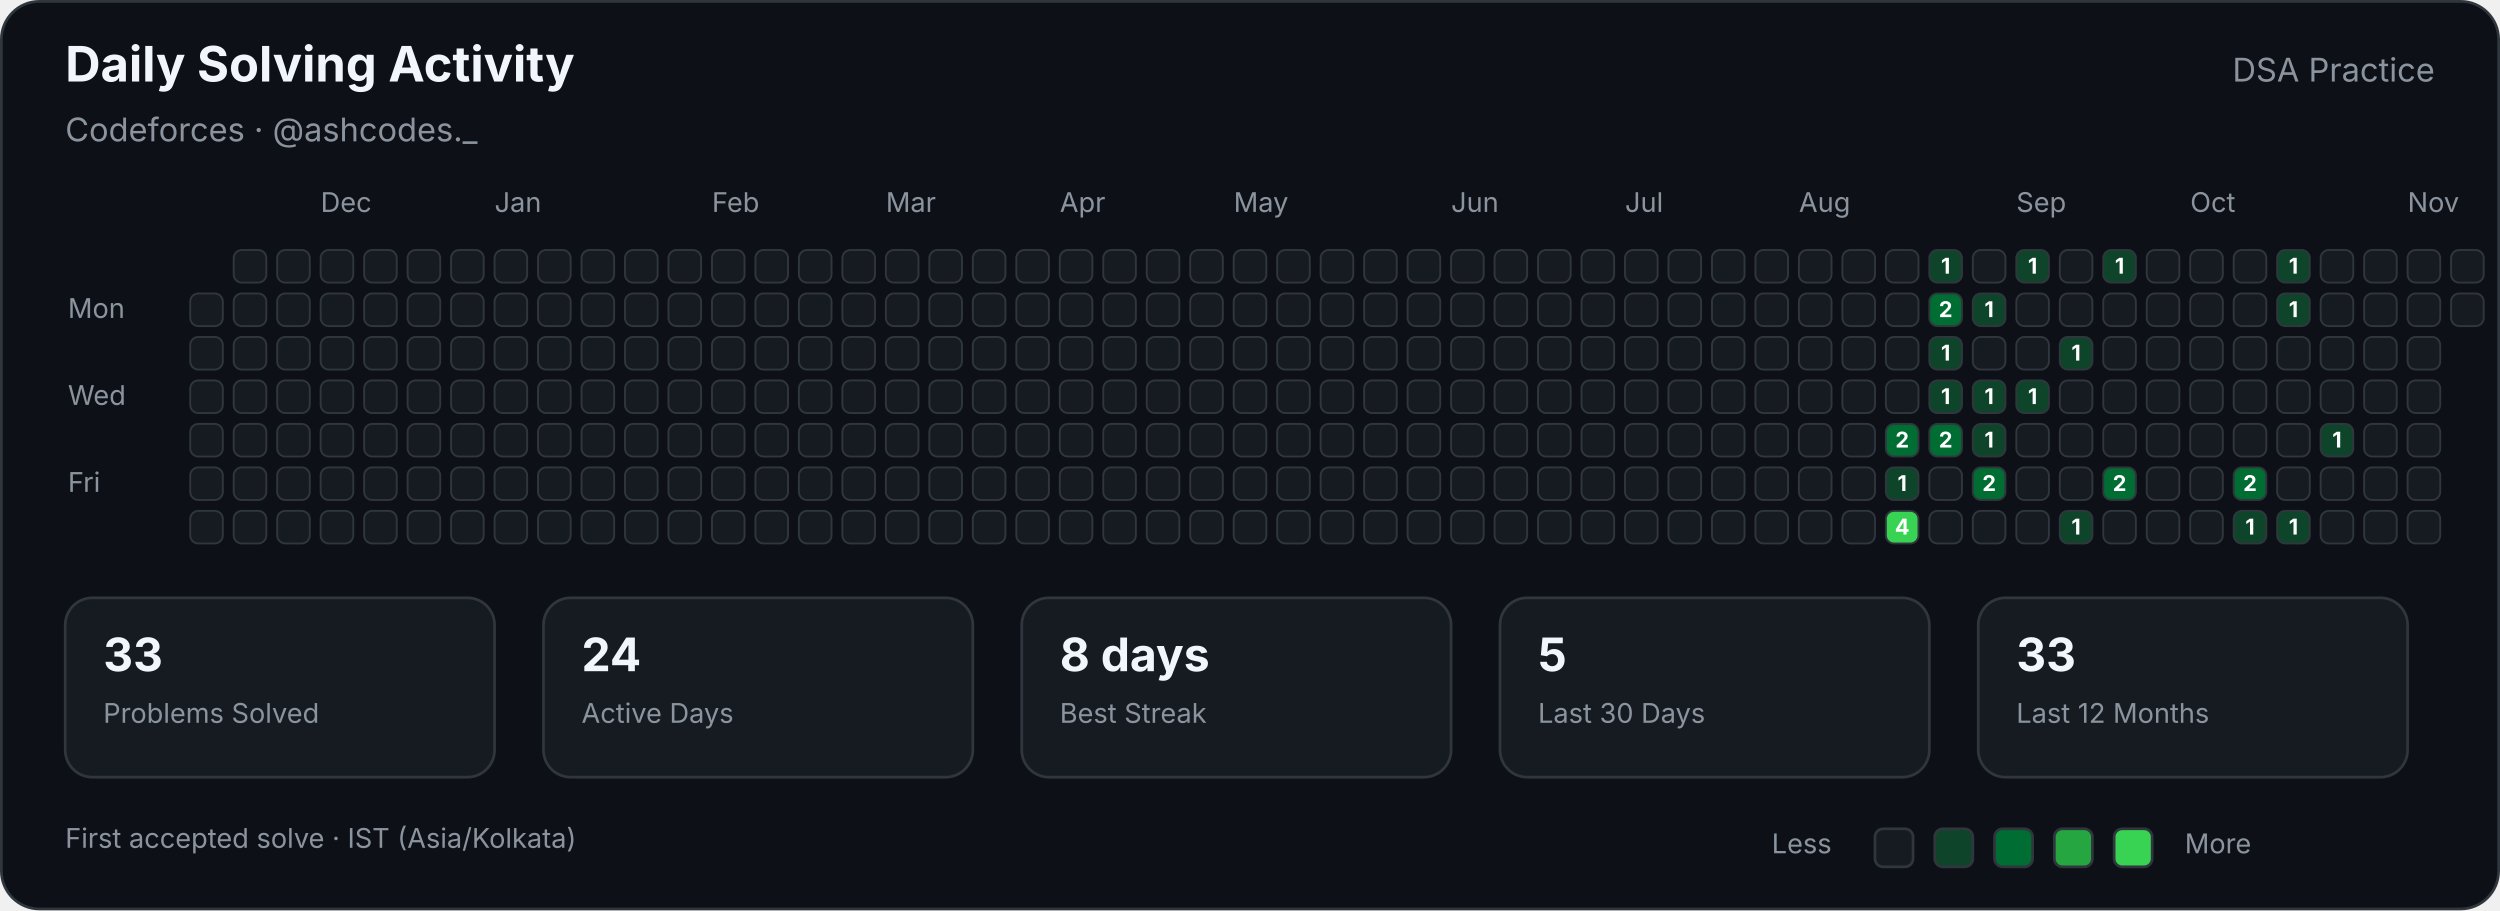
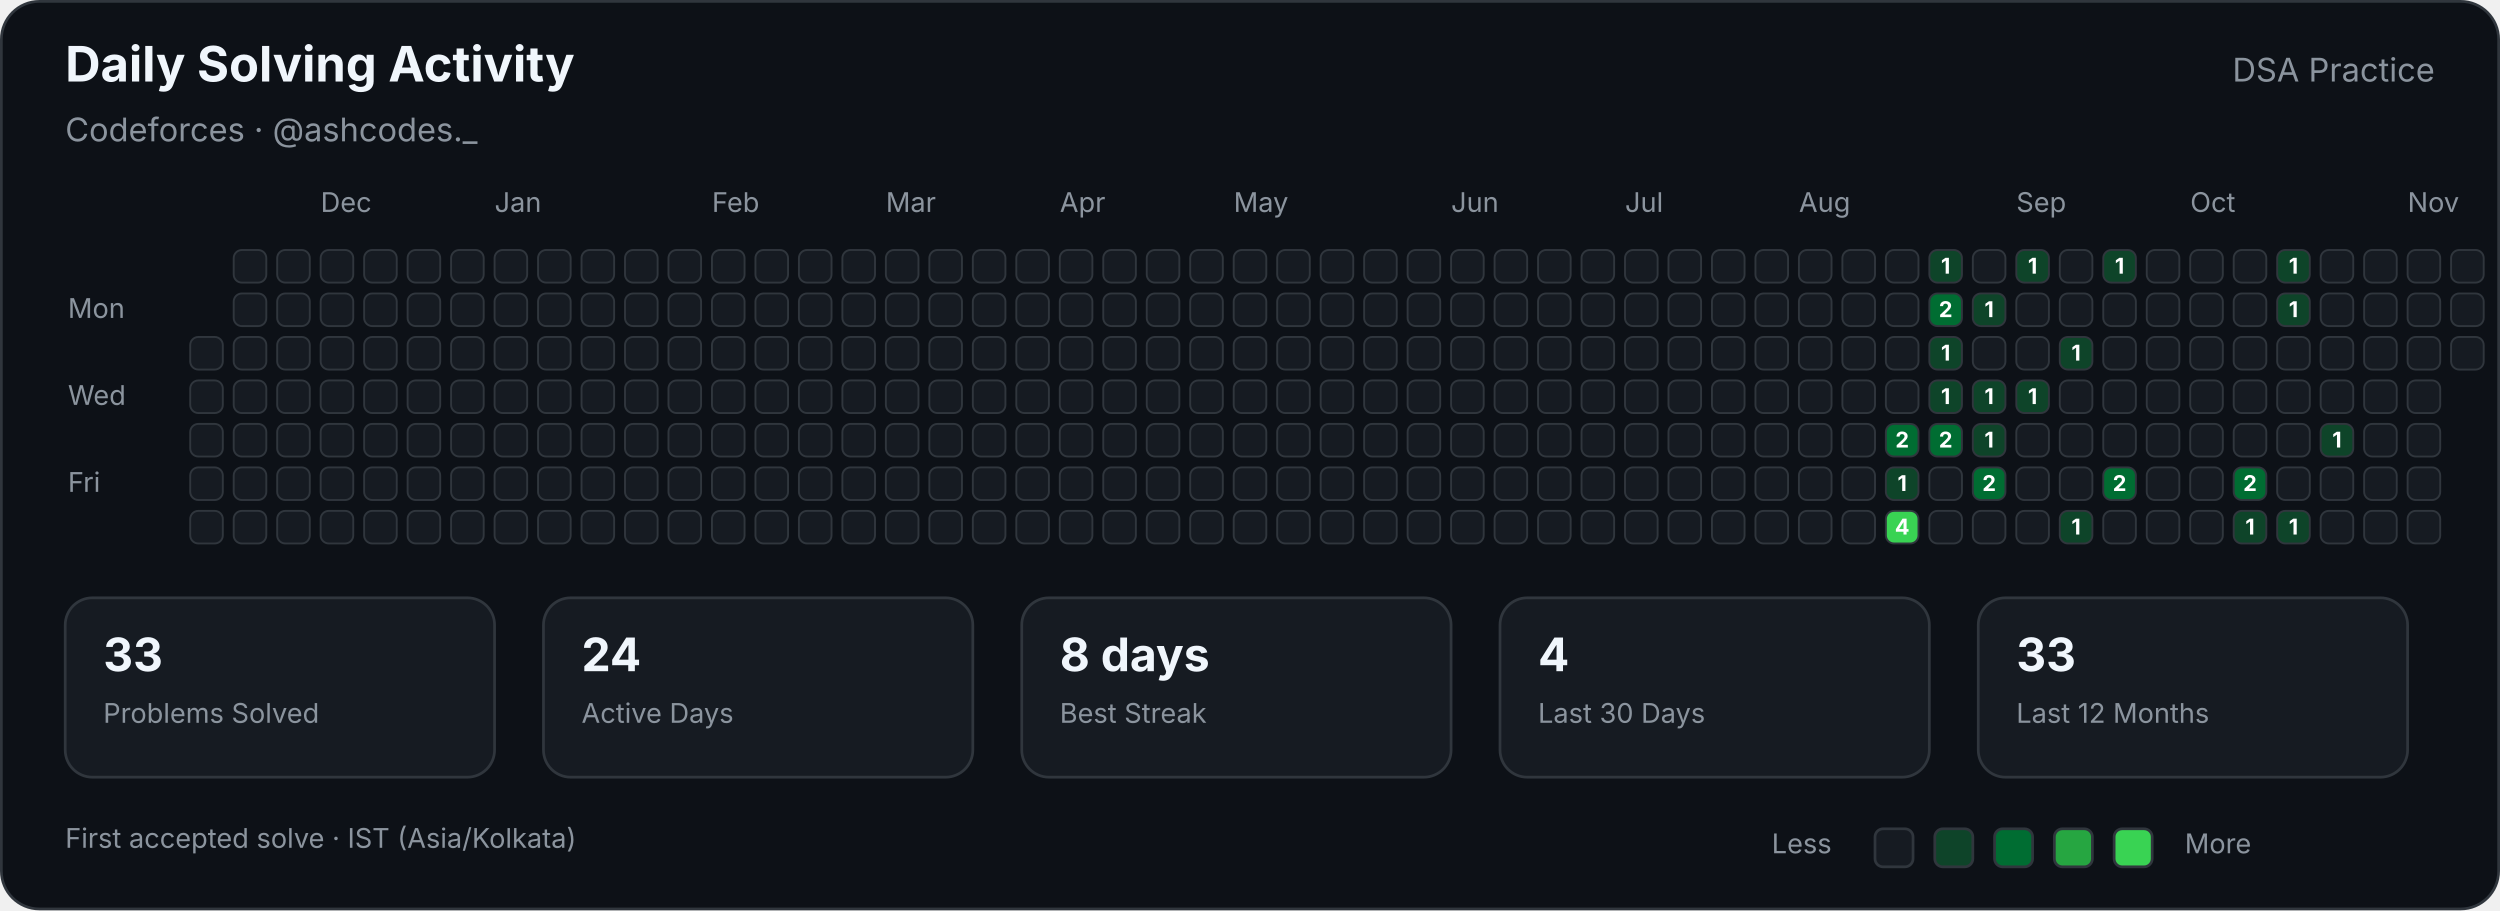
<svg xmlns="http://www.w3.org/2000/svg" width="920" height="335" viewBox="0 0 920 335" role="img" aria-labelledby="title description">
  <style>

        text {
            font-family:
                -apple-system,
                BlinkMacSystemFont,
                "Segoe UI",
                sans-serif;
        }

        .title {
            fill: #f0f6fc;
            font-size: 18px;
            font-weight: 700;
        }

        .subtitle {
            fill: #8b949e;
            font-size: 12px;
        }

        .label {
            fill: #8b949e;
            font-size: 10px;
        }

        .stat-value {
            fill: #f0f6fc;
            font-size: 17px;
            font-weight: 700;
        }

        .stat-label {
            fill: #8b949e;
            font-size: 10px;
        }

        .cell {
            stroke: #30363d;
            stroke-width: 0.7;
        }

        .count {
            fill: #ffffff;
            font-size: 8px;
            font-weight: 700;
            pointer-events: none;
        }
        
</style>
  <rect x="0.5" y="0.5" width="919" height="334" rx="14" fill="#0d1117" stroke="#30363d" />
  <text class="title" x="24" y="30">Daily Solving Activity</text>
  <text class="subtitle" x="24" y="52">Codeforces · @ashcodes._</text>
  <text class="subtitle" x="896" y="30" text-anchor="end">DSA Practice</text>
  <text class="label" x="118" y="78">Dec</text>
  <text class="label" x="182" y="78">Jan</text>
  <text class="label" x="262" y="78">Feb</text>
  <text class="label" x="326" y="78">Mar</text>
  <text class="label" x="390" y="78">Apr</text>
  <text class="label" x="454" y="78">May</text>
  <text class="label" x="534" y="78">Jun</text>
  <text class="label" x="598" y="78">Jul</text>
  <text class="label" x="662" y="78">Aug</text>
  <text class="label" x="742" y="78">Sep</text>
  <text class="label" x="806" y="78">Oct</text>
  <text class="label" x="886" y="78">Nov</text>
  <text class="label" x="25" y="117">Mon</text>
  <text class="label" x="25" y="149">Wed</text>
  <text class="label" x="25" y="181">Fri</text>
-   <rect class="cell" x="70" y="108" width="12" height="12" rx="3" fill="#161b22">
- </rect>
  <rect class="cell" x="70" y="124" width="12" height="12" rx="3" fill="#161b22">
</rect>
  <rect class="cell" x="70" y="140" width="12" height="12" rx="3" fill="#161b22">
</rect>
  <rect class="cell" x="70" y="156" width="12" height="12" rx="3" fill="#161b22">
</rect>
  <rect class="cell" x="70" y="172" width="12" height="12" rx="3" fill="#161b22">
</rect>
  <rect class="cell" x="70" y="188" width="12" height="12" rx="3" fill="#161b22">
</rect>
  <rect class="cell" x="86" y="92" width="12" height="12" rx="3" fill="#161b22">
</rect>
  <rect class="cell" x="86" y="108" width="12" height="12" rx="3" fill="#161b22">
</rect>
  <rect class="cell" x="86" y="124" width="12" height="12" rx="3" fill="#161b22">
</rect>
  <rect class="cell" x="86" y="140" width="12" height="12" rx="3" fill="#161b22">
</rect>
  <rect class="cell" x="86" y="156" width="12" height="12" rx="3" fill="#161b22">
</rect>
  <rect class="cell" x="86" y="172" width="12" height="12" rx="3" fill="#161b22">
</rect>
  <rect class="cell" x="86" y="188" width="12" height="12" rx="3" fill="#161b22">
</rect>
  <rect class="cell" x="102" y="92" width="12" height="12" rx="3" fill="#161b22">
</rect>
  <rect class="cell" x="102" y="108" width="12" height="12" rx="3" fill="#161b22">
</rect>
  <rect class="cell" x="102" y="124" width="12" height="12" rx="3" fill="#161b22">
</rect>
  <rect class="cell" x="102" y="140" width="12" height="12" rx="3" fill="#161b22">
</rect>
  <rect class="cell" x="102" y="156" width="12" height="12" rx="3" fill="#161b22">
</rect>
  <rect class="cell" x="102" y="172" width="12" height="12" rx="3" fill="#161b22">
</rect>
  <rect class="cell" x="102" y="188" width="12" height="12" rx="3" fill="#161b22">
</rect>
  <rect class="cell" x="118" y="92" width="12" height="12" rx="3" fill="#161b22">
</rect>
  <rect class="cell" x="118" y="108" width="12" height="12" rx="3" fill="#161b22">
</rect>
  <rect class="cell" x="118" y="124" width="12" height="12" rx="3" fill="#161b22">
</rect>
  <rect class="cell" x="118" y="140" width="12" height="12" rx="3" fill="#161b22">
</rect>
  <rect class="cell" x="118" y="156" width="12" height="12" rx="3" fill="#161b22">
</rect>
  <rect class="cell" x="118" y="172" width="12" height="12" rx="3" fill="#161b22">
</rect>
  <rect class="cell" x="118" y="188" width="12" height="12" rx="3" fill="#161b22">
</rect>
  <rect class="cell" x="134" y="92" width="12" height="12" rx="3" fill="#161b22">
</rect>
  <rect class="cell" x="134" y="108" width="12" height="12" rx="3" fill="#161b22">
</rect>
  <rect class="cell" x="134" y="124" width="12" height="12" rx="3" fill="#161b22">
</rect>
  <rect class="cell" x="134" y="140" width="12" height="12" rx="3" fill="#161b22">
</rect>
  <rect class="cell" x="134" y="156" width="12" height="12" rx="3" fill="#161b22">
</rect>
  <rect class="cell" x="134" y="172" width="12" height="12" rx="3" fill="#161b22">
</rect>
  <rect class="cell" x="134" y="188" width="12" height="12" rx="3" fill="#161b22">
</rect>
  <rect class="cell" x="150" y="92" width="12" height="12" rx="3" fill="#161b22">
</rect>
  <rect class="cell" x="150" y="108" width="12" height="12" rx="3" fill="#161b22">
</rect>
  <rect class="cell" x="150" y="124" width="12" height="12" rx="3" fill="#161b22">
</rect>
  <rect class="cell" x="150" y="140" width="12" height="12" rx="3" fill="#161b22">
</rect>
  <rect class="cell" x="150" y="156" width="12" height="12" rx="3" fill="#161b22">
</rect>
  <rect class="cell" x="150" y="172" width="12" height="12" rx="3" fill="#161b22">
</rect>
  <rect class="cell" x="150" y="188" width="12" height="12" rx="3" fill="#161b22">
</rect>
  <rect class="cell" x="166" y="92" width="12" height="12" rx="3" fill="#161b22">
</rect>
  <rect class="cell" x="166" y="108" width="12" height="12" rx="3" fill="#161b22">
</rect>
  <rect class="cell" x="166" y="124" width="12" height="12" rx="3" fill="#161b22">
</rect>
  <rect class="cell" x="166" y="140" width="12" height="12" rx="3" fill="#161b22">
</rect>
  <rect class="cell" x="166" y="156" width="12" height="12" rx="3" fill="#161b22">
</rect>
  <rect class="cell" x="166" y="172" width="12" height="12" rx="3" fill="#161b22">
</rect>
  <rect class="cell" x="166" y="188" width="12" height="12" rx="3" fill="#161b22">
</rect>
  <rect class="cell" x="182" y="92" width="12" height="12" rx="3" fill="#161b22">
</rect>
  <rect class="cell" x="182" y="108" width="12" height="12" rx="3" fill="#161b22">
</rect>
  <rect class="cell" x="182" y="124" width="12" height="12" rx="3" fill="#161b22">
</rect>
  <rect class="cell" x="182" y="140" width="12" height="12" rx="3" fill="#161b22">
</rect>
  <rect class="cell" x="182" y="156" width="12" height="12" rx="3" fill="#161b22">
</rect>
  <rect class="cell" x="182" y="172" width="12" height="12" rx="3" fill="#161b22">
</rect>
  <rect class="cell" x="182" y="188" width="12" height="12" rx="3" fill="#161b22">
</rect>
  <rect class="cell" x="198" y="92" width="12" height="12" rx="3" fill="#161b22">
</rect>
  <rect class="cell" x="198" y="108" width="12" height="12" rx="3" fill="#161b22">
</rect>
  <rect class="cell" x="198" y="124" width="12" height="12" rx="3" fill="#161b22">
</rect>
  <rect class="cell" x="198" y="140" width="12" height="12" rx="3" fill="#161b22">
</rect>
  <rect class="cell" x="198" y="156" width="12" height="12" rx="3" fill="#161b22">
</rect>
  <rect class="cell" x="198" y="172" width="12" height="12" rx="3" fill="#161b22">
</rect>
  <rect class="cell" x="198" y="188" width="12" height="12" rx="3" fill="#161b22">
</rect>
  <rect class="cell" x="214" y="92" width="12" height="12" rx="3" fill="#161b22">
</rect>
  <rect class="cell" x="214" y="108" width="12" height="12" rx="3" fill="#161b22">
</rect>
  <rect class="cell" x="214" y="124" width="12" height="12" rx="3" fill="#161b22">
</rect>
  <rect class="cell" x="214" y="140" width="12" height="12" rx="3" fill="#161b22">
</rect>
  <rect class="cell" x="214" y="156" width="12" height="12" rx="3" fill="#161b22">
</rect>
  <rect class="cell" x="214" y="172" width="12" height="12" rx="3" fill="#161b22">
</rect>
  <rect class="cell" x="214" y="188" width="12" height="12" rx="3" fill="#161b22">
</rect>
  <rect class="cell" x="230" y="92" width="12" height="12" rx="3" fill="#161b22">
</rect>
  <rect class="cell" x="230" y="108" width="12" height="12" rx="3" fill="#161b22">
</rect>
  <rect class="cell" x="230" y="124" width="12" height="12" rx="3" fill="#161b22">
</rect>
  <rect class="cell" x="230" y="140" width="12" height="12" rx="3" fill="#161b22">
</rect>
  <rect class="cell" x="230" y="156" width="12" height="12" rx="3" fill="#161b22">
</rect>
  <rect class="cell" x="230" y="172" width="12" height="12" rx="3" fill="#161b22">
</rect>
  <rect class="cell" x="230" y="188" width="12" height="12" rx="3" fill="#161b22">
</rect>
  <rect class="cell" x="246" y="92" width="12" height="12" rx="3" fill="#161b22">
</rect>
  <rect class="cell" x="246" y="108" width="12" height="12" rx="3" fill="#161b22">
</rect>
  <rect class="cell" x="246" y="124" width="12" height="12" rx="3" fill="#161b22">
</rect>
  <rect class="cell" x="246" y="140" width="12" height="12" rx="3" fill="#161b22">
</rect>
  <rect class="cell" x="246" y="156" width="12" height="12" rx="3" fill="#161b22">
</rect>
  <rect class="cell" x="246" y="172" width="12" height="12" rx="3" fill="#161b22">
</rect>
  <rect class="cell" x="246" y="188" width="12" height="12" rx="3" fill="#161b22">
</rect>
  <rect class="cell" x="262" y="92" width="12" height="12" rx="3" fill="#161b22">
</rect>
  <rect class="cell" x="262" y="108" width="12" height="12" rx="3" fill="#161b22">
</rect>
  <rect class="cell" x="262" y="124" width="12" height="12" rx="3" fill="#161b22">
</rect>
  <rect class="cell" x="262" y="140" width="12" height="12" rx="3" fill="#161b22">
</rect>
  <rect class="cell" x="262" y="156" width="12" height="12" rx="3" fill="#161b22">
</rect>
  <rect class="cell" x="262" y="172" width="12" height="12" rx="3" fill="#161b22">
</rect>
  <rect class="cell" x="262" y="188" width="12" height="12" rx="3" fill="#161b22">
</rect>
  <rect class="cell" x="278" y="92" width="12" height="12" rx="3" fill="#161b22">
</rect>
  <rect class="cell" x="278" y="108" width="12" height="12" rx="3" fill="#161b22">
</rect>
  <rect class="cell" x="278" y="124" width="12" height="12" rx="3" fill="#161b22">
</rect>
  <rect class="cell" x="278" y="140" width="12" height="12" rx="3" fill="#161b22">
</rect>
  <rect class="cell" x="278" y="156" width="12" height="12" rx="3" fill="#161b22">
</rect>
  <rect class="cell" x="278" y="172" width="12" height="12" rx="3" fill="#161b22">
</rect>
  <rect class="cell" x="278" y="188" width="12" height="12" rx="3" fill="#161b22">
</rect>
  <rect class="cell" x="294" y="92" width="12" height="12" rx="3" fill="#161b22">
</rect>
  <rect class="cell" x="294" y="108" width="12" height="12" rx="3" fill="#161b22">
</rect>
  <rect class="cell" x="294" y="124" width="12" height="12" rx="3" fill="#161b22">
</rect>
  <rect class="cell" x="294" y="140" width="12" height="12" rx="3" fill="#161b22">
</rect>
  <rect class="cell" x="294" y="156" width="12" height="12" rx="3" fill="#161b22">
</rect>
  <rect class="cell" x="294" y="172" width="12" height="12" rx="3" fill="#161b22">
</rect>
  <rect class="cell" x="294" y="188" width="12" height="12" rx="3" fill="#161b22">
</rect>
  <rect class="cell" x="310" y="92" width="12" height="12" rx="3" fill="#161b22">
</rect>
  <rect class="cell" x="310" y="108" width="12" height="12" rx="3" fill="#161b22">
</rect>
  <rect class="cell" x="310" y="124" width="12" height="12" rx="3" fill="#161b22">
</rect>
  <rect class="cell" x="310" y="140" width="12" height="12" rx="3" fill="#161b22">
</rect>
  <rect class="cell" x="310" y="156" width="12" height="12" rx="3" fill="#161b22">
</rect>
  <rect class="cell" x="310" y="172" width="12" height="12" rx="3" fill="#161b22">
</rect>
  <rect class="cell" x="310" y="188" width="12" height="12" rx="3" fill="#161b22">
</rect>
  <rect class="cell" x="326" y="92" width="12" height="12" rx="3" fill="#161b22">
</rect>
  <rect class="cell" x="326" y="108" width="12" height="12" rx="3" fill="#161b22">
</rect>
  <rect class="cell" x="326" y="124" width="12" height="12" rx="3" fill="#161b22">
</rect>
  <rect class="cell" x="326" y="140" width="12" height="12" rx="3" fill="#161b22">
</rect>
  <rect class="cell" x="326" y="156" width="12" height="12" rx="3" fill="#161b22">
</rect>
  <rect class="cell" x="326" y="172" width="12" height="12" rx="3" fill="#161b22">
</rect>
  <rect class="cell" x="326" y="188" width="12" height="12" rx="3" fill="#161b22">
</rect>
  <rect class="cell" x="342" y="92" width="12" height="12" rx="3" fill="#161b22">
</rect>
  <rect class="cell" x="342" y="108" width="12" height="12" rx="3" fill="#161b22">
</rect>
  <rect class="cell" x="342" y="124" width="12" height="12" rx="3" fill="#161b22">
</rect>
  <rect class="cell" x="342" y="140" width="12" height="12" rx="3" fill="#161b22">
</rect>
  <rect class="cell" x="342" y="156" width="12" height="12" rx="3" fill="#161b22">
</rect>
  <rect class="cell" x="342" y="172" width="12" height="12" rx="3" fill="#161b22">
</rect>
  <rect class="cell" x="342" y="188" width="12" height="12" rx="3" fill="#161b22">
</rect>
  <rect class="cell" x="358" y="92" width="12" height="12" rx="3" fill="#161b22">
</rect>
  <rect class="cell" x="358" y="108" width="12" height="12" rx="3" fill="#161b22">
</rect>
  <rect class="cell" x="358" y="124" width="12" height="12" rx="3" fill="#161b22">
</rect>
  <rect class="cell" x="358" y="140" width="12" height="12" rx="3" fill="#161b22">
</rect>
  <rect class="cell" x="358" y="156" width="12" height="12" rx="3" fill="#161b22">
</rect>
  <rect class="cell" x="358" y="172" width="12" height="12" rx="3" fill="#161b22">
</rect>
  <rect class="cell" x="358" y="188" width="12" height="12" rx="3" fill="#161b22">
</rect>
  <rect class="cell" x="374" y="92" width="12" height="12" rx="3" fill="#161b22">
</rect>
  <rect class="cell" x="374" y="108" width="12" height="12" rx="3" fill="#161b22">
</rect>
  <rect class="cell" x="374" y="124" width="12" height="12" rx="3" fill="#161b22">
</rect>
  <rect class="cell" x="374" y="140" width="12" height="12" rx="3" fill="#161b22">
</rect>
  <rect class="cell" x="374" y="156" width="12" height="12" rx="3" fill="#161b22">
</rect>
  <rect class="cell" x="374" y="172" width="12" height="12" rx="3" fill="#161b22">
</rect>
  <rect class="cell" x="374" y="188" width="12" height="12" rx="3" fill="#161b22">
</rect>
  <rect class="cell" x="390" y="92" width="12" height="12" rx="3" fill="#161b22">
</rect>
  <rect class="cell" x="390" y="108" width="12" height="12" rx="3" fill="#161b22">
</rect>
  <rect class="cell" x="390" y="124" width="12" height="12" rx="3" fill="#161b22">
</rect>
  <rect class="cell" x="390" y="140" width="12" height="12" rx="3" fill="#161b22">
</rect>
  <rect class="cell" x="390" y="156" width="12" height="12" rx="3" fill="#161b22">
</rect>
  <rect class="cell" x="390" y="172" width="12" height="12" rx="3" fill="#161b22">
</rect>
  <rect class="cell" x="390" y="188" width="12" height="12" rx="3" fill="#161b22">
</rect>
  <rect class="cell" x="406" y="92" width="12" height="12" rx="3" fill="#161b22">
</rect>
  <rect class="cell" x="406" y="108" width="12" height="12" rx="3" fill="#161b22">
</rect>
  <rect class="cell" x="406" y="124" width="12" height="12" rx="3" fill="#161b22">
</rect>
  <rect class="cell" x="406" y="140" width="12" height="12" rx="3" fill="#161b22">
</rect>
  <rect class="cell" x="406" y="156" width="12" height="12" rx="3" fill="#161b22">
</rect>
  <rect class="cell" x="406" y="172" width="12" height="12" rx="3" fill="#161b22">
</rect>
  <rect class="cell" x="406" y="188" width="12" height="12" rx="3" fill="#161b22">
</rect>
  <rect class="cell" x="422" y="92" width="12" height="12" rx="3" fill="#161b22">
</rect>
  <rect class="cell" x="422" y="108" width="12" height="12" rx="3" fill="#161b22">
</rect>
  <rect class="cell" x="422" y="124" width="12" height="12" rx="3" fill="#161b22">
</rect>
  <rect class="cell" x="422" y="140" width="12" height="12" rx="3" fill="#161b22">
</rect>
  <rect class="cell" x="422" y="156" width="12" height="12" rx="3" fill="#161b22">
</rect>
  <rect class="cell" x="422" y="172" width="12" height="12" rx="3" fill="#161b22">
</rect>
  <rect class="cell" x="422" y="188" width="12" height="12" rx="3" fill="#161b22">
</rect>
  <rect class="cell" x="438" y="92" width="12" height="12" rx="3" fill="#161b22">
</rect>
  <rect class="cell" x="438" y="108" width="12" height="12" rx="3" fill="#161b22">
</rect>
  <rect class="cell" x="438" y="124" width="12" height="12" rx="3" fill="#161b22">
</rect>
  <rect class="cell" x="438" y="140" width="12" height="12" rx="3" fill="#161b22">
</rect>
  <rect class="cell" x="438" y="156" width="12" height="12" rx="3" fill="#161b22">
</rect>
  <rect class="cell" x="438" y="172" width="12" height="12" rx="3" fill="#161b22">
</rect>
  <rect class="cell" x="438" y="188" width="12" height="12" rx="3" fill="#161b22">
</rect>
  <rect class="cell" x="454" y="92" width="12" height="12" rx="3" fill="#161b22">
</rect>
  <rect class="cell" x="454" y="108" width="12" height="12" rx="3" fill="#161b22">
</rect>
  <rect class="cell" x="454" y="124" width="12" height="12" rx="3" fill="#161b22">
</rect>
  <rect class="cell" x="454" y="140" width="12" height="12" rx="3" fill="#161b22">
</rect>
  <rect class="cell" x="454" y="156" width="12" height="12" rx="3" fill="#161b22">
</rect>
  <rect class="cell" x="454" y="172" width="12" height="12" rx="3" fill="#161b22">
</rect>
  <rect class="cell" x="454" y="188" width="12" height="12" rx="3" fill="#161b22">
</rect>
  <rect class="cell" x="470" y="92" width="12" height="12" rx="3" fill="#161b22">
</rect>
  <rect class="cell" x="470" y="108" width="12" height="12" rx="3" fill="#161b22">
</rect>
  <rect class="cell" x="470" y="124" width="12" height="12" rx="3" fill="#161b22">
</rect>
  <rect class="cell" x="470" y="140" width="12" height="12" rx="3" fill="#161b22">
</rect>
  <rect class="cell" x="470" y="156" width="12" height="12" rx="3" fill="#161b22">
</rect>
  <rect class="cell" x="470" y="172" width="12" height="12" rx="3" fill="#161b22">
</rect>
  <rect class="cell" x="470" y="188" width="12" height="12" rx="3" fill="#161b22">
</rect>
  <rect class="cell" x="486" y="92" width="12" height="12" rx="3" fill="#161b22">
</rect>
  <rect class="cell" x="486" y="108" width="12" height="12" rx="3" fill="#161b22">
</rect>
  <rect class="cell" x="486" y="124" width="12" height="12" rx="3" fill="#161b22">
</rect>
  <rect class="cell" x="486" y="140" width="12" height="12" rx="3" fill="#161b22">
</rect>
  <rect class="cell" x="486" y="156" width="12" height="12" rx="3" fill="#161b22">
</rect>
  <rect class="cell" x="486" y="172" width="12" height="12" rx="3" fill="#161b22">
</rect>
  <rect class="cell" x="486" y="188" width="12" height="12" rx="3" fill="#161b22">
</rect>
  <rect class="cell" x="502" y="92" width="12" height="12" rx="3" fill="#161b22">
</rect>
  <rect class="cell" x="502" y="108" width="12" height="12" rx="3" fill="#161b22">
</rect>
  <rect class="cell" x="502" y="124" width="12" height="12" rx="3" fill="#161b22">
</rect>
  <rect class="cell" x="502" y="140" width="12" height="12" rx="3" fill="#161b22">
</rect>
  <rect class="cell" x="502" y="156" width="12" height="12" rx="3" fill="#161b22">
</rect>
  <rect class="cell" x="502" y="172" width="12" height="12" rx="3" fill="#161b22">
</rect>
  <rect class="cell" x="502" y="188" width="12" height="12" rx="3" fill="#161b22">
</rect>
  <rect class="cell" x="518" y="92" width="12" height="12" rx="3" fill="#161b22">
</rect>
  <rect class="cell" x="518" y="108" width="12" height="12" rx="3" fill="#161b22">
</rect>
  <rect class="cell" x="518" y="124" width="12" height="12" rx="3" fill="#161b22">
</rect>
  <rect class="cell" x="518" y="140" width="12" height="12" rx="3" fill="#161b22">
</rect>
  <rect class="cell" x="518" y="156" width="12" height="12" rx="3" fill="#161b22">
</rect>
  <rect class="cell" x="518" y="172" width="12" height="12" rx="3" fill="#161b22">
</rect>
  <rect class="cell" x="518" y="188" width="12" height="12" rx="3" fill="#161b22">
</rect>
  <rect class="cell" x="534" y="92" width="12" height="12" rx="3" fill="#161b22">
</rect>
  <rect class="cell" x="534" y="108" width="12" height="12" rx="3" fill="#161b22">
</rect>
  <rect class="cell" x="534" y="124" width="12" height="12" rx="3" fill="#161b22">
</rect>
  <rect class="cell" x="534" y="140" width="12" height="12" rx="3" fill="#161b22">
</rect>
  <rect class="cell" x="534" y="156" width="12" height="12" rx="3" fill="#161b22">
</rect>
  <rect class="cell" x="534" y="172" width="12" height="12" rx="3" fill="#161b22">
</rect>
  <rect class="cell" x="534" y="188" width="12" height="12" rx="3" fill="#161b22">
</rect>
  <rect class="cell" x="550" y="92" width="12" height="12" rx="3" fill="#161b22">
</rect>
  <rect class="cell" x="550" y="108" width="12" height="12" rx="3" fill="#161b22">
</rect>
  <rect class="cell" x="550" y="124" width="12" height="12" rx="3" fill="#161b22">
</rect>
  <rect class="cell" x="550" y="140" width="12" height="12" rx="3" fill="#161b22">
</rect>
  <rect class="cell" x="550" y="156" width="12" height="12" rx="3" fill="#161b22">
</rect>
  <rect class="cell" x="550" y="172" width="12" height="12" rx="3" fill="#161b22">
</rect>
  <rect class="cell" x="550" y="188" width="12" height="12" rx="3" fill="#161b22">
</rect>
  <rect class="cell" x="566" y="92" width="12" height="12" rx="3" fill="#161b22">
</rect>
  <rect class="cell" x="566" y="108" width="12" height="12" rx="3" fill="#161b22">
</rect>
  <rect class="cell" x="566" y="124" width="12" height="12" rx="3" fill="#161b22">
</rect>
  <rect class="cell" x="566" y="140" width="12" height="12" rx="3" fill="#161b22">
</rect>
  <rect class="cell" x="566" y="156" width="12" height="12" rx="3" fill="#161b22">
</rect>
  <rect class="cell" x="566" y="172" width="12" height="12" rx="3" fill="#161b22">
</rect>
  <rect class="cell" x="566" y="188" width="12" height="12" rx="3" fill="#161b22">
</rect>
  <rect class="cell" x="582" y="92" width="12" height="12" rx="3" fill="#161b22">
</rect>
  <rect class="cell" x="582" y="108" width="12" height="12" rx="3" fill="#161b22">
</rect>
  <rect class="cell" x="582" y="124" width="12" height="12" rx="3" fill="#161b22">
</rect>
  <rect class="cell" x="582" y="140" width="12" height="12" rx="3" fill="#161b22">
</rect>
  <rect class="cell" x="582" y="156" width="12" height="12" rx="3" fill="#161b22">
</rect>
  <rect class="cell" x="582" y="172" width="12" height="12" rx="3" fill="#161b22">
</rect>
  <rect class="cell" x="582" y="188" width="12" height="12" rx="3" fill="#161b22">
</rect>
  <rect class="cell" x="598" y="92" width="12" height="12" rx="3" fill="#161b22">
</rect>
  <rect class="cell" x="598" y="108" width="12" height="12" rx="3" fill="#161b22">
</rect>
  <rect class="cell" x="598" y="124" width="12" height="12" rx="3" fill="#161b22">
</rect>
  <rect class="cell" x="598" y="140" width="12" height="12" rx="3" fill="#161b22">
</rect>
  <rect class="cell" x="598" y="156" width="12" height="12" rx="3" fill="#161b22">
</rect>
  <rect class="cell" x="598" y="172" width="12" height="12" rx="3" fill="#161b22">
</rect>
  <rect class="cell" x="598" y="188" width="12" height="12" rx="3" fill="#161b22">
</rect>
  <rect class="cell" x="614" y="92" width="12" height="12" rx="3" fill="#161b22">
</rect>
  <rect class="cell" x="614" y="108" width="12" height="12" rx="3" fill="#161b22">
</rect>
  <rect class="cell" x="614" y="124" width="12" height="12" rx="3" fill="#161b22">
</rect>
  <rect class="cell" x="614" y="140" width="12" height="12" rx="3" fill="#161b22">
</rect>
  <rect class="cell" x="614" y="156" width="12" height="12" rx="3" fill="#161b22">
</rect>
  <rect class="cell" x="614" y="172" width="12" height="12" rx="3" fill="#161b22">
</rect>
  <rect class="cell" x="614" y="188" width="12" height="12" rx="3" fill="#161b22">
</rect>
  <rect class="cell" x="630" y="92" width="12" height="12" rx="3" fill="#161b22">
</rect>
  <rect class="cell" x="630" y="108" width="12" height="12" rx="3" fill="#161b22">
</rect>
  <rect class="cell" x="630" y="124" width="12" height="12" rx="3" fill="#161b22">
</rect>
  <rect class="cell" x="630" y="140" width="12" height="12" rx="3" fill="#161b22">
</rect>
  <rect class="cell" x="630" y="156" width="12" height="12" rx="3" fill="#161b22">
</rect>
  <rect class="cell" x="630" y="172" width="12" height="12" rx="3" fill="#161b22">
</rect>
  <rect class="cell" x="630" y="188" width="12" height="12" rx="3" fill="#161b22">
</rect>
  <rect class="cell" x="646" y="92" width="12" height="12" rx="3" fill="#161b22">
</rect>
  <rect class="cell" x="646" y="108" width="12" height="12" rx="3" fill="#161b22">
</rect>
  <rect class="cell" x="646" y="124" width="12" height="12" rx="3" fill="#161b22">
</rect>
  <rect class="cell" x="646" y="140" width="12" height="12" rx="3" fill="#161b22">
</rect>
  <rect class="cell" x="646" y="156" width="12" height="12" rx="3" fill="#161b22">
</rect>
  <rect class="cell" x="646" y="172" width="12" height="12" rx="3" fill="#161b22">
</rect>
  <rect class="cell" x="646" y="188" width="12" height="12" rx="3" fill="#161b22">
</rect>
  <rect class="cell" x="662" y="92" width="12" height="12" rx="3" fill="#161b22">
</rect>
  <rect class="cell" x="662" y="108" width="12" height="12" rx="3" fill="#161b22">
</rect>
  <rect class="cell" x="662" y="124" width="12" height="12" rx="3" fill="#161b22">
</rect>
  <rect class="cell" x="662" y="140" width="12" height="12" rx="3" fill="#161b22">
</rect>
  <rect class="cell" x="662" y="156" width="12" height="12" rx="3" fill="#161b22">
</rect>
  <rect class="cell" x="662" y="172" width="12" height="12" rx="3" fill="#161b22">
</rect>
  <rect class="cell" x="662" y="188" width="12" height="12" rx="3" fill="#161b22">
</rect>
  <rect class="cell" x="678" y="92" width="12" height="12" rx="3" fill="#161b22">
</rect>
  <rect class="cell" x="678" y="108" width="12" height="12" rx="3" fill="#161b22">
</rect>
  <rect class="cell" x="678" y="124" width="12" height="12" rx="3" fill="#161b22">
</rect>
  <rect class="cell" x="678" y="140" width="12" height="12" rx="3" fill="#161b22">
</rect>
  <rect class="cell" x="678" y="156" width="12" height="12" rx="3" fill="#161b22">
</rect>
  <rect class="cell" x="678" y="172" width="12" height="12" rx="3" fill="#161b22">
</rect>
  <rect class="cell" x="678" y="188" width="12" height="12" rx="3" fill="#161b22">
</rect>
  <rect class="cell" x="694" y="92" width="12" height="12" rx="3" fill="#161b22">
</rect>
  <rect class="cell" x="694" y="108" width="12" height="12" rx="3" fill="#161b22">
</rect>
  <rect class="cell" x="694" y="124" width="12" height="12" rx="3" fill="#161b22">
</rect>
  <rect class="cell" x="694" y="140" width="12" height="12" rx="3" fill="#161b22">
</rect>
  <rect class="cell" x="694" y="156" width="12" height="12" rx="3" fill="#006d32">
</rect>
  <text class="count" x="700" y="164.7" text-anchor="middle">2</text>
  <rect class="cell" x="694" y="172" width="12" height="12" rx="3" fill="#0e4429">
</rect>
  <text class="count" x="700" y="180.7" text-anchor="middle">1</text>
  <rect class="cell" x="694" y="188" width="12" height="12" rx="3" fill="#39d353">
</rect>
  <text class="count" x="700" y="196.7" text-anchor="middle">4</text>
  <rect class="cell" x="710" y="92" width="12" height="12" rx="3" fill="#0e4429">
</rect>
  <text class="count" x="716" y="100.7" text-anchor="middle">1</text>
  <rect class="cell" x="710" y="108" width="12" height="12" rx="3" fill="#006d32">
</rect>
  <text class="count" x="716" y="116.7" text-anchor="middle">2</text>
  <rect class="cell" x="710" y="124" width="12" height="12" rx="3" fill="#0e4429">
</rect>
  <text class="count" x="716" y="132.7" text-anchor="middle">1</text>
  <rect class="cell" x="710" y="140" width="12" height="12" rx="3" fill="#0e4429">
</rect>
  <text class="count" x="716" y="148.7" text-anchor="middle">1</text>
  <rect class="cell" x="710" y="156" width="12" height="12" rx="3" fill="#006d32">
</rect>
  <text class="count" x="716" y="164.7" text-anchor="middle">2</text>
  <rect class="cell" x="710" y="172" width="12" height="12" rx="3" fill="#161b22">
</rect>
  <rect class="cell" x="710" y="188" width="12" height="12" rx="3" fill="#161b22">
</rect>
  <rect class="cell" x="726" y="92" width="12" height="12" rx="3" fill="#161b22">
</rect>
  <rect class="cell" x="726" y="108" width="12" height="12" rx="3" fill="#0e4429">
</rect>
  <text class="count" x="732" y="116.7" text-anchor="middle">1</text>
  <rect class="cell" x="726" y="124" width="12" height="12" rx="3" fill="#161b22">
</rect>
  <rect class="cell" x="726" y="140" width="12" height="12" rx="3" fill="#0e4429">
</rect>
  <text class="count" x="732" y="148.7" text-anchor="middle">1</text>
  <rect class="cell" x="726" y="156" width="12" height="12" rx="3" fill="#0e4429">
</rect>
  <text class="count" x="732" y="164.7" text-anchor="middle">1</text>
  <rect class="cell" x="726" y="172" width="12" height="12" rx="3" fill="#006d32">
</rect>
  <text class="count" x="732" y="180.7" text-anchor="middle">2</text>
  <rect class="cell" x="726" y="188" width="12" height="12" rx="3" fill="#161b22">
</rect>
  <rect class="cell" x="742" y="92" width="12" height="12" rx="3" fill="#0e4429">
</rect>
  <text class="count" x="748" y="100.7" text-anchor="middle">1</text>
  <rect class="cell" x="742" y="108" width="12" height="12" rx="3" fill="#161b22">
</rect>
  <rect class="cell" x="742" y="124" width="12" height="12" rx="3" fill="#161b22">
</rect>
  <rect class="cell" x="742" y="140" width="12" height="12" rx="3" fill="#0e4429">
</rect>
  <text class="count" x="748" y="148.7" text-anchor="middle">1</text>
  <rect class="cell" x="742" y="156" width="12" height="12" rx="3" fill="#161b22">
</rect>
  <rect class="cell" x="742" y="172" width="12" height="12" rx="3" fill="#161b22">
</rect>
  <rect class="cell" x="742" y="188" width="12" height="12" rx="3" fill="#161b22">
</rect>
  <rect class="cell" x="758" y="92" width="12" height="12" rx="3" fill="#161b22">
</rect>
  <rect class="cell" x="758" y="108" width="12" height="12" rx="3" fill="#161b22">
</rect>
  <rect class="cell" x="758" y="124" width="12" height="12" rx="3" fill="#0e4429">
</rect>
  <text class="count" x="764" y="132.7" text-anchor="middle">1</text>
  <rect class="cell" x="758" y="140" width="12" height="12" rx="3" fill="#161b22">
</rect>
  <rect class="cell" x="758" y="156" width="12" height="12" rx="3" fill="#161b22">
</rect>
  <rect class="cell" x="758" y="172" width="12" height="12" rx="3" fill="#161b22">
</rect>
  <rect class="cell" x="758" y="188" width="12" height="12" rx="3" fill="#0e4429">
</rect>
  <text class="count" x="764" y="196.7" text-anchor="middle">1</text>
  <rect class="cell" x="774" y="92" width="12" height="12" rx="3" fill="#0e4429">
</rect>
  <text class="count" x="780" y="100.7" text-anchor="middle">1</text>
  <rect class="cell" x="774" y="108" width="12" height="12" rx="3" fill="#161b22">
</rect>
  <rect class="cell" x="774" y="124" width="12" height="12" rx="3" fill="#161b22">
</rect>
  <rect class="cell" x="774" y="140" width="12" height="12" rx="3" fill="#161b22">
</rect>
  <rect class="cell" x="774" y="156" width="12" height="12" rx="3" fill="#161b22">
</rect>
  <rect class="cell" x="774" y="172" width="12" height="12" rx="3" fill="#006d32">
</rect>
  <text class="count" x="780" y="180.7" text-anchor="middle">2</text>
  <rect class="cell" x="774" y="188" width="12" height="12" rx="3" fill="#161b22">
</rect>
  <rect class="cell" x="790" y="92" width="12" height="12" rx="3" fill="#161b22">
</rect>
  <rect class="cell" x="790" y="108" width="12" height="12" rx="3" fill="#161b22">
</rect>
  <rect class="cell" x="790" y="124" width="12" height="12" rx="3" fill="#161b22">
</rect>
  <rect class="cell" x="790" y="140" width="12" height="12" rx="3" fill="#161b22">
</rect>
  <rect class="cell" x="790" y="156" width="12" height="12" rx="3" fill="#161b22">
</rect>
  <rect class="cell" x="790" y="172" width="12" height="12" rx="3" fill="#161b22">
</rect>
  <rect class="cell" x="790" y="188" width="12" height="12" rx="3" fill="#161b22">
</rect>
  <rect class="cell" x="806" y="92" width="12" height="12" rx="3" fill="#161b22">
</rect>
  <rect class="cell" x="806" y="108" width="12" height="12" rx="3" fill="#161b22">
</rect>
  <rect class="cell" x="806" y="124" width="12" height="12" rx="3" fill="#161b22">
</rect>
  <rect class="cell" x="806" y="140" width="12" height="12" rx="3" fill="#161b22">
</rect>
  <rect class="cell" x="806" y="156" width="12" height="12" rx="3" fill="#161b22">
</rect>
  <rect class="cell" x="806" y="172" width="12" height="12" rx="3" fill="#161b22">
</rect>
  <rect class="cell" x="806" y="188" width="12" height="12" rx="3" fill="#161b22">
</rect>
  <rect class="cell" x="822" y="92" width="12" height="12" rx="3" fill="#161b22">
</rect>
  <rect class="cell" x="822" y="108" width="12" height="12" rx="3" fill="#161b22">
</rect>
  <rect class="cell" x="822" y="124" width="12" height="12" rx="3" fill="#161b22">
</rect>
  <rect class="cell" x="822" y="140" width="12" height="12" rx="3" fill="#161b22">
</rect>
  <rect class="cell" x="822" y="156" width="12" height="12" rx="3" fill="#161b22">
</rect>
  <rect class="cell" x="822" y="172" width="12" height="12" rx="3" fill="#006d32">
</rect>
  <text class="count" x="828" y="180.7" text-anchor="middle">2</text>
  <rect class="cell" x="822" y="188" width="12" height="12" rx="3" fill="#0e4429">
</rect>
  <text class="count" x="828" y="196.7" text-anchor="middle">1</text>
  <rect class="cell" x="838" y="92" width="12" height="12" rx="3" fill="#0e4429">
</rect>
  <text class="count" x="844" y="100.7" text-anchor="middle">1</text>
  <rect class="cell" x="838" y="108" width="12" height="12" rx="3" fill="#0e4429">
</rect>
  <text class="count" x="844" y="116.7" text-anchor="middle">1</text>
  <rect class="cell" x="838" y="124" width="12" height="12" rx="3" fill="#161b22">
</rect>
  <rect class="cell" x="838" y="140" width="12" height="12" rx="3" fill="#161b22">
</rect>
  <rect class="cell" x="838" y="156" width="12" height="12" rx="3" fill="#161b22">
</rect>
  <rect class="cell" x="838" y="172" width="12" height="12" rx="3" fill="#161b22">
</rect>
  <rect class="cell" x="838" y="188" width="12" height="12" rx="3" fill="#0e4429">
</rect>
  <text class="count" x="844" y="196.7" text-anchor="middle">1</text>
  <rect class="cell" x="854" y="92" width="12" height="12" rx="3" fill="#161b22">
</rect>
  <rect class="cell" x="854" y="108" width="12" height="12" rx="3" fill="#161b22">
</rect>
  <rect class="cell" x="854" y="124" width="12" height="12" rx="3" fill="#161b22">
</rect>
  <rect class="cell" x="854" y="140" width="12" height="12" rx="3" fill="#161b22">
</rect>
  <rect class="cell" x="854" y="156" width="12" height="12" rx="3" fill="#0e4429">
</rect>
  <text class="count" x="860" y="164.7" text-anchor="middle">1</text>
  <rect class="cell" x="854" y="172" width="12" height="12" rx="3" fill="#161b22">
</rect>
  <rect class="cell" x="854" y="188" width="12" height="12" rx="3" fill="#161b22">
</rect>
  <rect class="cell" x="870" y="92" width="12" height="12" rx="3" fill="#161b22">
</rect>
  <rect class="cell" x="870" y="108" width="12" height="12" rx="3" fill="#161b22">
</rect>
  <rect class="cell" x="870" y="124" width="12" height="12" rx="3" fill="#161b22">
</rect>
  <rect class="cell" x="870" y="140" width="12" height="12" rx="3" fill="#161b22">
</rect>
  <rect class="cell" x="870" y="156" width="12" height="12" rx="3" fill="#161b22">
</rect>
  <rect class="cell" x="870" y="172" width="12" height="12" rx="3" fill="#161b22">
</rect>
  <rect class="cell" x="870" y="188" width="12" height="12" rx="3" fill="#161b22">
</rect>
  <rect class="cell" x="886" y="92" width="12" height="12" rx="3" fill="#161b22">
</rect>
  <rect class="cell" x="886" y="108" width="12" height="12" rx="3" fill="#161b22">
</rect>
  <rect class="cell" x="886" y="124" width="12" height="12" rx="3" fill="#161b22">
</rect>
  <rect class="cell" x="886" y="140" width="12" height="12" rx="3" fill="#161b22">
</rect>
  <rect class="cell" x="886" y="156" width="12" height="12" rx="3" fill="#161b22">
</rect>
  <rect class="cell" x="886" y="172" width="12" height="12" rx="3" fill="#161b22">
</rect>
  <rect class="cell" x="886" y="188" width="12" height="12" rx="3" fill="#161b22">
</rect>
  <rect class="cell" x="902" y="92" width="12" height="12" rx="3" fill="#161b22">
</rect>
  <rect class="cell" x="902" y="108" width="12" height="12" rx="3" fill="#161b22">
+ </rect>
+   <rect class="cell" x="902" y="124" width="12" height="12" rx="3" fill="#161b22">
</rect>
  <rect x="24" y="220" width="158" height="66" rx="10" fill="#161b22" stroke="#30363d" />
  <text class="stat-value" x="38" y="247">33</text>
  <text class="stat-label" x="38" y="266">Problems Solved</text>
  <rect x="200" y="220" width="158" height="66" rx="10" fill="#161b22" stroke="#30363d" />
  <text class="stat-value" x="214" y="247">24</text>
  <text class="stat-label" x="214" y="266">Active Days</text>
  <rect x="376" y="220" width="158" height="66" rx="10" fill="#161b22" stroke="#30363d" />
  <text class="stat-value" x="390" y="247">8 days</text>
  <text class="stat-label" x="390" y="266">Best Streak</text>
  <rect x="552" y="220" width="158" height="66" rx="10" fill="#161b22" stroke="#30363d" />
-   <text class="stat-value" x="566" y="247">5</text>
+   <text class="stat-value" x="566" y="247">4</text>
  <text class="stat-label" x="566" y="266">Last 30 Days</text>
  <rect x="728" y="220" width="158" height="66" rx="10" fill="#161b22" stroke="#30363d" />
  <text class="stat-value" x="742" y="247">33</text>
  <text class="stat-label" x="742" y="266">Last 12 Months</text>
  <text class="label" x="24" y="312">First accepted solve · IST (Asia/Kolkata)</text>
  <text class="label" x="652" y="314">Less</text>
  <rect x="690" y="305" width="14" height="14" rx="3" fill="#161b22" stroke="#30363d" />
  <rect x="712" y="305" width="14" height="14" rx="3" fill="#0e4429" stroke="#30363d" />
  <rect x="734" y="305" width="14" height="14" rx="3" fill="#006d32" stroke="#30363d" />
  <rect x="756" y="305" width="14" height="14" rx="3" fill="#26a641" stroke="#30363d" />
  <rect x="778" y="305" width="14" height="14" rx="3" fill="#39d353" stroke="#30363d" />
  <text class="label" x="804" y="314">More</text>
</svg>
